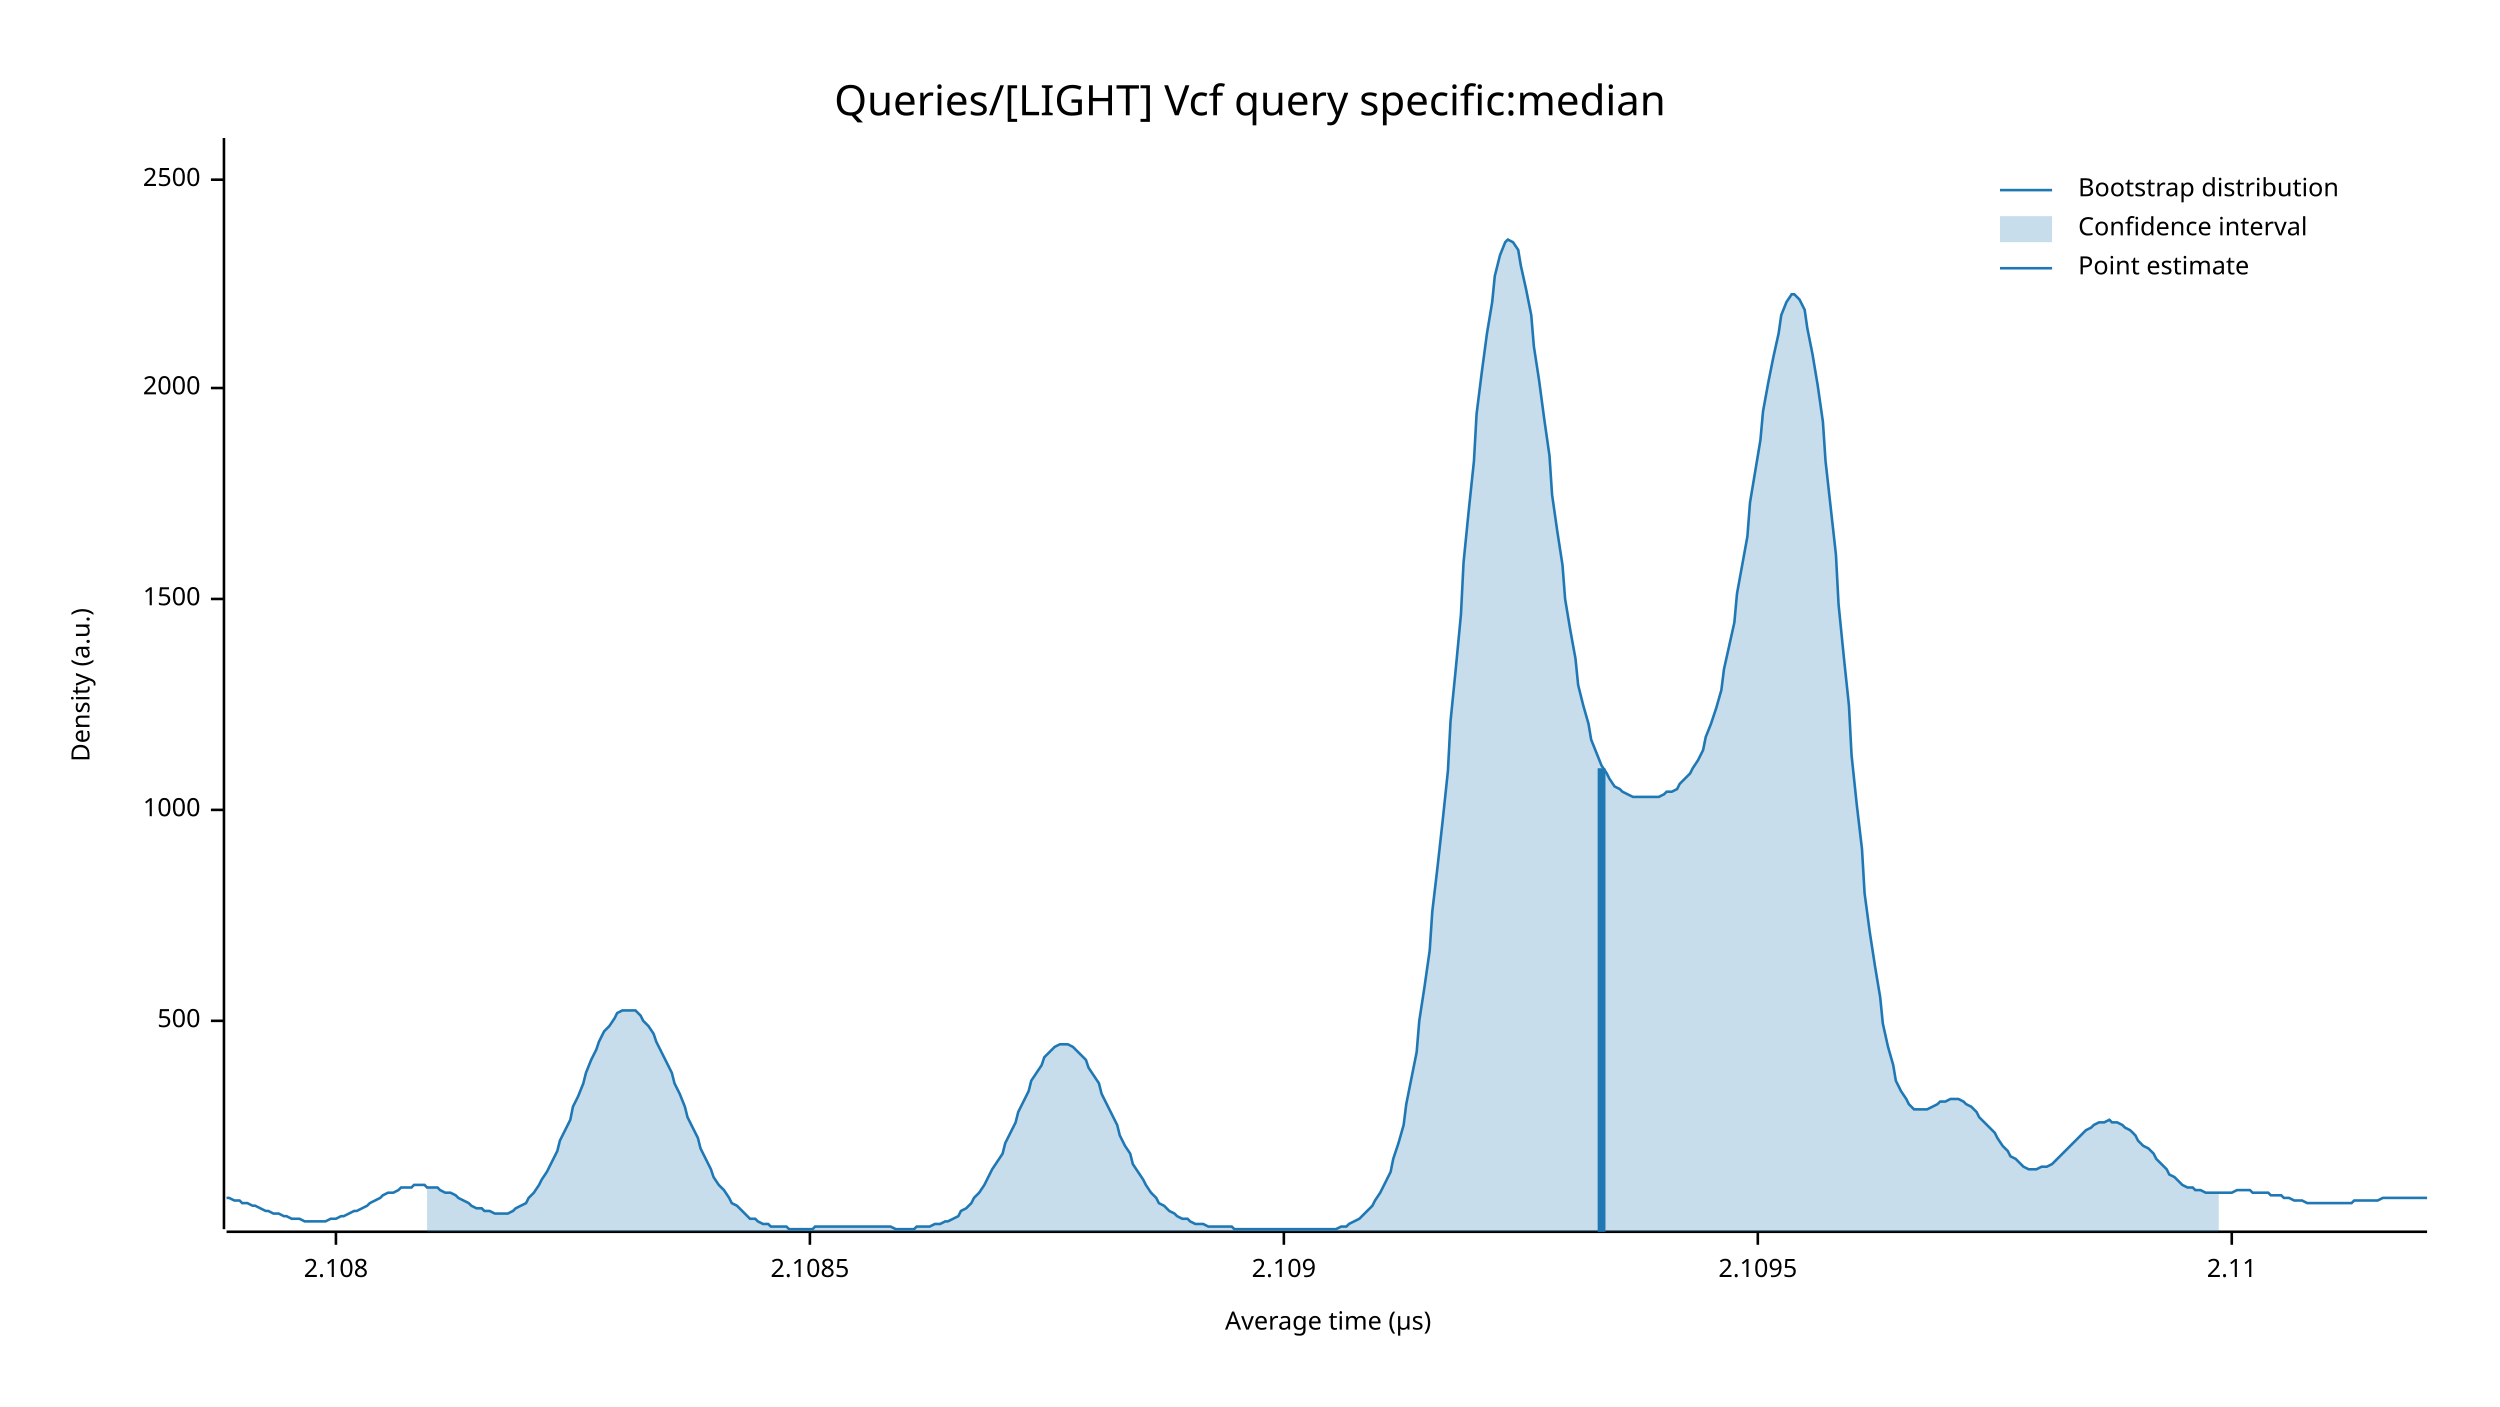
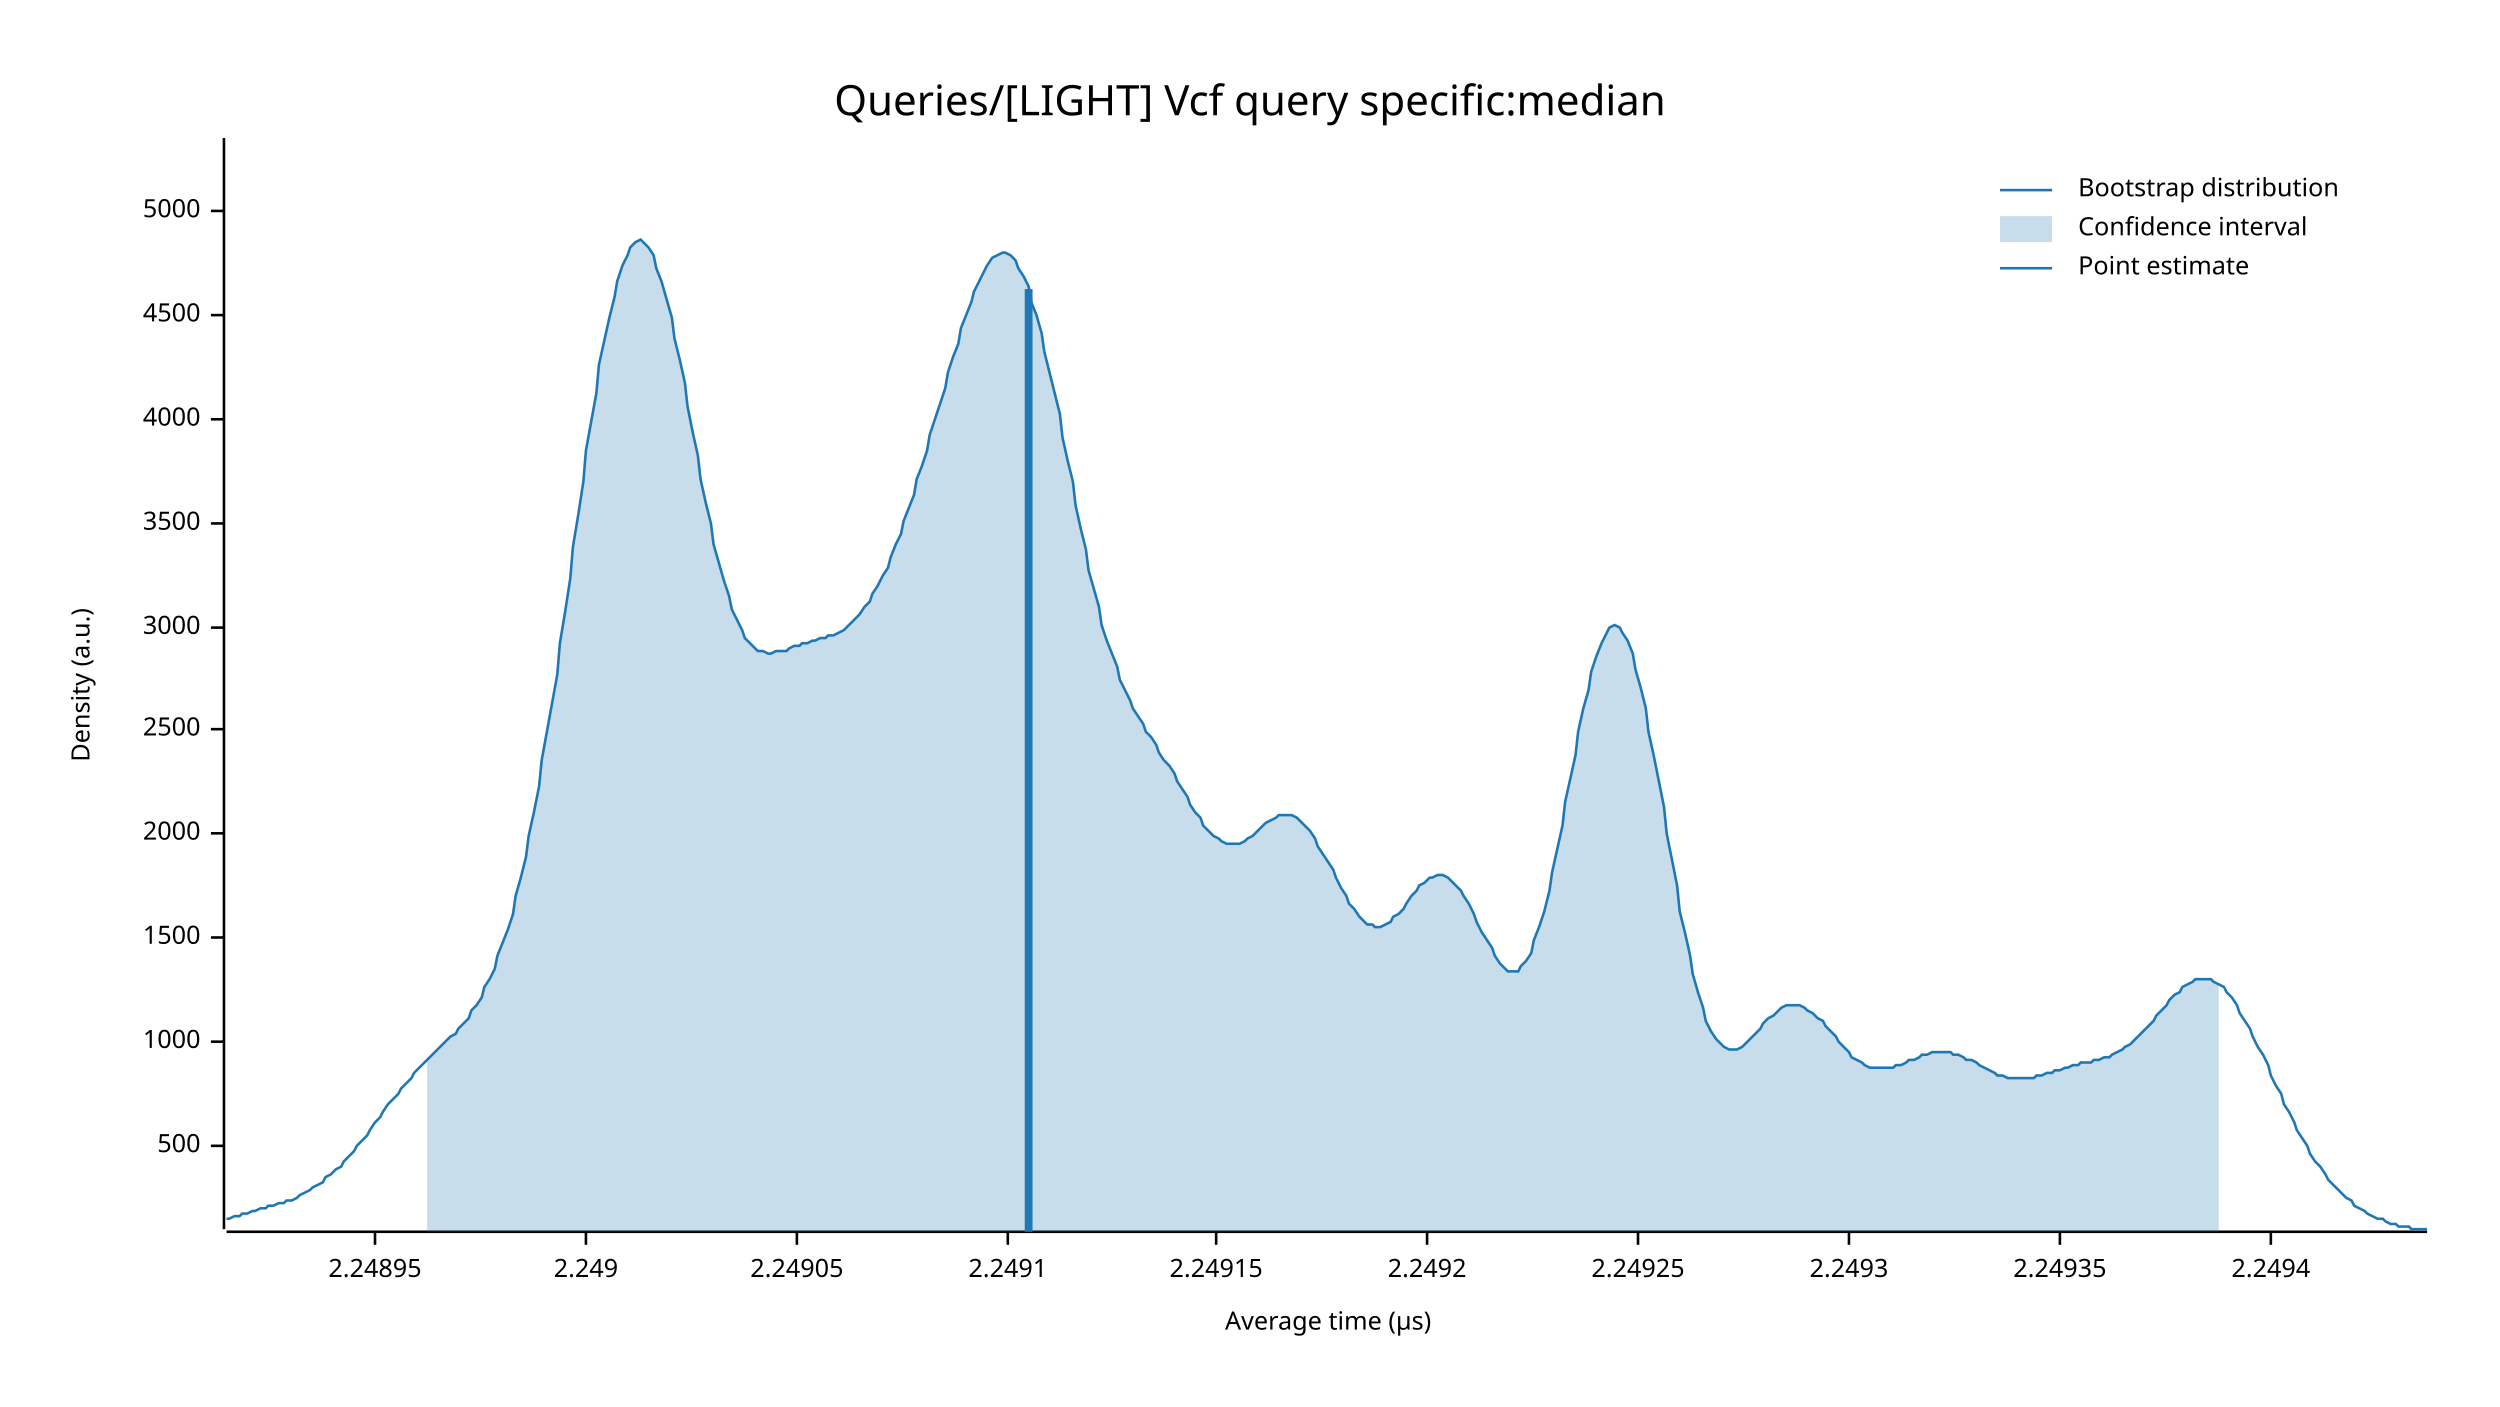
<svg xmlns="http://www.w3.org/2000/svg" width="960" height="540" viewBox="0 0 960 540">
  <text x="480" y="32" dy="0.76em" text-anchor="middle" font-family="sans-serif" font-size="16.129" opacity="1" fill="#000000">
Queries/[LIGHT] Vcf query specific:median
</text>
  <text x="27" y="263" dy="0.76em" text-anchor="middle" font-family="sans-serif" font-size="9.677" opacity="1" fill="#000000" transform="rotate(270, 27, 263)">
Density (a.u.)
</text>
  <text x="510" y="513" dy="-0.5ex" text-anchor="middle" font-family="sans-serif" font-size="9.677" opacity="1" fill="#000000">
Average time (µs)
</text>
  <polyline fill="none" opacity="1" stroke="#000000" stroke-width="1" points="86,53 86,472 " />
-   <text x="77" y="392" dy="0.5ex" text-anchor="end" font-family="sans-serif" font-size="9.677" opacity="1" fill="#000000">
+   <text x="77" y="440" dy="0.5ex" text-anchor="end" font-family="sans-serif" font-size="9.677" opacity="1" fill="#000000">
500
</text>
-   <polyline fill="none" opacity="1" stroke="#000000" stroke-width="1" points="81,392 86,392 " />
-   <text x="77" y="311" dy="0.5ex" text-anchor="end" font-family="sans-serif" font-size="9.677" opacity="1" fill="#000000">
+   <polyline fill="none" opacity="1" stroke="#000000" stroke-width="1" points="81,440 86,440 " />
+   <text x="77" y="400" dy="0.5ex" text-anchor="end" font-family="sans-serif" font-size="9.677" opacity="1" fill="#000000">
1000
</text>
-   <polyline fill="none" opacity="1" stroke="#000000" stroke-width="1" points="81,311 86,311 " />
-   <text x="77" y="230" dy="0.5ex" text-anchor="end" font-family="sans-serif" font-size="9.677" opacity="1" fill="#000000">
+   <polyline fill="none" opacity="1" stroke="#000000" stroke-width="1" points="81,400 86,400 " />
+   <text x="77" y="360" dy="0.5ex" text-anchor="end" font-family="sans-serif" font-size="9.677" opacity="1" fill="#000000">
1500
</text>
-   <polyline fill="none" opacity="1" stroke="#000000" stroke-width="1" points="81,230 86,230 " />
-   <text x="77" y="149" dy="0.5ex" text-anchor="end" font-family="sans-serif" font-size="9.677" opacity="1" fill="#000000">
+   <polyline fill="none" opacity="1" stroke="#000000" stroke-width="1" points="81,360 86,360 " />
+   <text x="77" y="320" dy="0.5ex" text-anchor="end" font-family="sans-serif" font-size="9.677" opacity="1" fill="#000000">
2000
</text>
-   <polyline fill="none" opacity="1" stroke="#000000" stroke-width="1" points="81,149 86,149 " />
-   <text x="77" y="69" dy="0.5ex" text-anchor="end" font-family="sans-serif" font-size="9.677" opacity="1" fill="#000000">
+   <polyline fill="none" opacity="1" stroke="#000000" stroke-width="1" points="81,320 86,320 " />
+   <text x="77" y="280" dy="0.5ex" text-anchor="end" font-family="sans-serif" font-size="9.677" opacity="1" fill="#000000">
2500
</text>
-   <polyline fill="none" opacity="1" stroke="#000000" stroke-width="1" points="81,69 86,69 " />
+   <polyline fill="none" opacity="1" stroke="#000000" stroke-width="1" points="81,280 86,280 " />
+   <text x="77" y="241" dy="0.5ex" text-anchor="end" font-family="sans-serif" font-size="9.677" opacity="1" fill="#000000">
+ 3000
+ </text>
+   <polyline fill="none" opacity="1" stroke="#000000" stroke-width="1" points="81,241 86,241 " />
+   <text x="77" y="201" dy="0.5ex" text-anchor="end" font-family="sans-serif" font-size="9.677" opacity="1" fill="#000000">
+ 3500
+ </text>
+   <polyline fill="none" opacity="1" stroke="#000000" stroke-width="1" points="81,201 86,201 " />
+   <text x="77" y="161" dy="0.5ex" text-anchor="end" font-family="sans-serif" font-size="9.677" opacity="1" fill="#000000">
+ 4000
+ </text>
+   <polyline fill="none" opacity="1" stroke="#000000" stroke-width="1" points="81,161 86,161 " />
+   <text x="77" y="121" dy="0.5ex" text-anchor="end" font-family="sans-serif" font-size="9.677" opacity="1" fill="#000000">
+ 4500
+ </text>
+   <polyline fill="none" opacity="1" stroke="#000000" stroke-width="1" points="81,121 86,121 " />
+   <text x="77" y="81" dy="0.5ex" text-anchor="end" font-family="sans-serif" font-size="9.677" opacity="1" fill="#000000">
+ 5000
+ </text>
+   <polyline fill="none" opacity="1" stroke="#000000" stroke-width="1" points="81,81 86,81 " />
  <polyline fill="none" opacity="1" stroke="#000000" stroke-width="1" points="87,473 932,473 " />
-   <text x="129" y="483" dy="0.76em" text-anchor="middle" font-family="sans-serif" font-size="9.677" opacity="1" fill="#000000">
- 2.108
+   <text x="144" y="483" dy="0.76em" text-anchor="middle" font-family="sans-serif" font-size="9.677" opacity="1" fill="#000000">
+ 2.24895
</text>
-   <polyline fill="none" opacity="1" stroke="#000000" stroke-width="1" points="129,473 129,478 " />
-   <text x="311" y="483" dy="0.76em" text-anchor="middle" font-family="sans-serif" font-size="9.677" opacity="1" fill="#000000">
- 2.1085
+   <polyline fill="none" opacity="1" stroke="#000000" stroke-width="1" points="144,473 144,478 " />
+   <text x="225" y="483" dy="0.76em" text-anchor="middle" font-family="sans-serif" font-size="9.677" opacity="1" fill="#000000">
+ 2.249
</text>
-   <polyline fill="none" opacity="1" stroke="#000000" stroke-width="1" points="311,473 311,478 " />
-   <text x="493" y="483" dy="0.76em" text-anchor="middle" font-family="sans-serif" font-size="9.677" opacity="1" fill="#000000">
- 2.109
+   <polyline fill="none" opacity="1" stroke="#000000" stroke-width="1" points="225,473 225,478 " />
+   <text x="306" y="483" dy="0.76em" text-anchor="middle" font-family="sans-serif" font-size="9.677" opacity="1" fill="#000000">
+ 2.24905
</text>
-   <polyline fill="none" opacity="1" stroke="#000000" stroke-width="1" points="493,473 493,478 " />
-   <text x="675" y="483" dy="0.76em" text-anchor="middle" font-family="sans-serif" font-size="9.677" opacity="1" fill="#000000">
- 2.1095
+   <polyline fill="none" opacity="1" stroke="#000000" stroke-width="1" points="306,473 306,478 " />
+   <text x="387" y="483" dy="0.76em" text-anchor="middle" font-family="sans-serif" font-size="9.677" opacity="1" fill="#000000">
+ 2.2491
</text>
-   <polyline fill="none" opacity="1" stroke="#000000" stroke-width="1" points="675,473 675,478 " />
-   <text x="857" y="483" dy="0.76em" text-anchor="middle" font-family="sans-serif" font-size="9.677" opacity="1" fill="#000000">
- 2.11
+   <polyline fill="none" opacity="1" stroke="#000000" stroke-width="1" points="387,473 387,478 " />
+   <text x="467" y="483" dy="0.76em" text-anchor="middle" font-family="sans-serif" font-size="9.677" opacity="1" fill="#000000">
+ 2.24915
</text>
-   <polyline fill="none" opacity="1" stroke="#000000" stroke-width="1" points="857,473 857,478 " />
-   <polyline fill="none" opacity="1" stroke="#1F78B4" stroke-width="1" points="87,460 88,460 90,461 92,461 93,462 95,462 97,463 98,463 100,464 102,465 103,465 105,466 107,466 109,467 110,467 112,468 114,468 115,468 117,469 119,469 120,469 122,469 124,469 125,469 127,468 129,468 131,467 132,467 134,466 136,465 137,465 139,464 141,463 142,462 144,461 146,460 147,459 149,458 151,458 153,457 154,456 156,456 158,456 159,455 161,455 163,455 164,456 166,456 168,456 169,457 171,458 173,458 175,459 176,460 178,461 180,462 181,463 183,464 185,464 186,465 188,465 190,466 191,466 193,466 195,466 197,465 198,464 200,463 202,462 203,460 205,458 207,455 208,453 210,450 212,446 214,442 215,438 217,434 219,430 220,425 222,421 224,416 225,412 227,407 229,403 230,400 232,396 234,394 236,391 237,389 239,388 241,388 242,388 244,388 246,390 247,392 249,394 251,397 252,400 254,404 256,408 258,412 259,416 261,420 263,425 264,429 266,433 268,437 269,441 271,445 273,449 274,452 276,455 278,457 280,460 281,462 283,463 285,465 286,466 288,468 290,468 291,469 293,470 295,470 296,471 298,471 300,471 302,471 303,472 305,472 307,472 308,472 310,472 312,472 313,471 315,471 317,471 318,471 320,471 322,471 324,471 325,471 327,471 329,471 330,471 332,471 334,471 335,471 337,471 339,471 341,471 342,471 344,472 346,472 347,472 349,472 351,472 352,471 354,471 356,471 357,471 359,470 361,470 363,469 364,469 366,468 368,467 369,465 371,464 373,462 374,460 376,458 378,455 379,453 381,449 383,446 385,443 386,439 388,435 390,431 391,427 393,423 395,419 396,415 398,412 400,409 401,406 403,404 405,402 407,401 408,401 410,401 412,402 413,403 415,405 417,407 418,410 420,413 422,416 423,420 425,424 427,428 429,432 430,436 432,440 434,443 435,447 437,450 439,453 440,455 442,458 444,460 445,462 447,463 449,465 451,466 452,467 454,468 456,468 457,469 459,470 461,470 462,470 464,471 466,471 468,471 469,471 471,471 473,471 474,472 476,472 478,472 479,472 481,472 483,472 484,472 486,472 488,472 490,472 491,472 493,472 495,472 496,472 498,472 500,472 501,472 503,472 505,472 506,472 508,472 510,472 512,472 513,472 515,471 517,471 518,470 520,469 522,468 523,467 525,465 527,463 528,461 530,458 532,454 534,450 535,445 537,439 539,432 540,424 542,414 544,404 545,392 547,379 549,365 550,350 552,333 554,315 556,296 557,277 559,257 561,236 562,216 564,196 566,177 567,159 569,143 571,128 573,116 574,106 576,98 578,93 579,92 581,93 583,96 584,102 586,111 588,121 589,133 591,146 593,161 595,175 596,190 598,204 600,217 601,230 603,242 605,253 606,263 608,271 610,278 611,284 613,289 615,294 617,297 618,299 620,302 622,303 623,304 625,305 627,306 628,306 630,306 632,306 633,306 635,306 637,306 639,305 640,304 642,304 644,303 645,301 647,299 649,297 650,295 652,292 654,288 655,283 657,278 659,272 661,265 662,257 664,248 666,239 667,228 669,217 671,206 672,193 674,181 676,169 677,158 679,147 681,137 683,128 684,121 686,116 688,113 689,113 691,115 693,119 694,126 696,136 698,148 700,162 701,177 703,195 705,213 706,232 708,252 710,271 711,290 713,309 715,326 716,343 718,358 720,371 722,383 723,393 725,402 727,409 728,415 730,419 732,422 733,424 735,426 737,426 738,426 740,426 742,425 744,424 745,423 747,423 749,422 750,422 752,422 754,423 755,424 757,425 759,427 760,429 762,431 764,433 766,435 767,437 769,440 771,442 772,444 774,445 776,447 777,448 779,449 781,449 782,449 784,448 786,448 788,447 789,446 791,444 793,442 794,441 796,439 798,437 799,436 801,434 803,433 804,432 806,431 808,431 810,430 811,431 813,431 815,432 816,433 818,434 820,436 821,438 823,440 825,441 827,443 828,445 830,447 832,449 833,451 835,452 837,454 838,455 840,456 842,456 843,457 845,457 847,458 849,458 850,458 852,458 854,458 855,458 857,458 859,457 860,457 862,457 864,457 865,458 867,458 869,458 871,458 872,459 874,459 876,459 877,460 879,460 881,461 882,461 884,461 886,462 887,462 889,462 891,462 893,462 894,462 896,462 898,462 899,462 901,462 903,462 904,461 906,461 908,461 909,461 911,461 913,461 915,460 916,460 918,460 920,460 921,460 923,460 925,460 926,460 928,460 930,460 932,460 " />
-   <polygon opacity="0.25" fill="#1F78B4" points="164,456 166,456 168,456 169,457 171,458 173,458 175,459 176,460 178,461 180,462 181,463 183,464 185,464 186,465 188,465 190,466 191,466 193,466 195,466 197,465 198,464 200,463 202,462 203,460 205,458 207,455 208,453 210,450 212,446 214,442 215,438 217,434 219,430 220,425 222,421 224,416 225,412 227,407 229,403 230,400 232,396 234,394 236,391 237,389 239,388 241,388 242,388 244,388 246,390 247,392 249,394 251,397 252,400 254,404 256,408 258,412 259,416 261,420 263,425 264,429 266,433 268,437 269,441 271,445 273,449 274,452 276,455 278,457 280,460 281,462 283,463 285,465 286,466 288,468 290,468 291,469 293,470 295,470 296,471 298,471 300,471 302,471 303,472 305,472 307,472 308,472 310,472 312,472 313,471 315,471 317,471 318,471 320,471 322,471 324,471 325,471 327,471 329,471 330,471 332,471 334,471 335,471 337,471 339,471 341,471 342,471 344,472 346,472 347,472 349,472 351,472 352,471 354,471 356,471 357,471 359,470 361,470 363,469 364,469 366,468 368,467 369,465 371,464 373,462 374,460 376,458 378,455 379,453 381,449 383,446 385,443 386,439 388,435 390,431 391,427 393,423 395,419 396,415 398,412 400,409 401,406 403,404 405,402 407,401 408,401 410,401 412,402 413,403 415,405 417,407 418,410 420,413 422,416 423,420 425,424 427,428 429,432 430,436 432,440 434,443 435,447 437,450 439,453 440,455 442,458 444,460 445,462 447,463 449,465 451,466 452,467 454,468 456,468 457,469 459,470 461,470 462,470 464,471 466,471 468,471 469,471 471,471 473,471 474,472 476,472 478,472 479,472 481,472 483,472 484,472 486,472 488,472 490,472 491,472 493,472 495,472 496,472 498,472 500,472 501,472 503,472 505,472 506,472 508,472 510,472 512,472 513,472 515,471 517,471 518,470 520,469 522,468 523,467 525,465 527,463 528,461 530,458 532,454 534,450 535,445 537,439 539,432 540,424 542,414 544,404 545,392 547,379 549,365 550,350 552,333 554,315 556,296 557,277 559,257 561,236 562,216 564,196 566,177 567,159 569,143 571,128 573,116 574,106 576,98 578,93 579,92 581,93 583,96 584,102 586,111 588,121 589,133 591,146 593,161 595,175 596,190 598,204 600,217 601,230 603,242 605,253 606,263 608,271 610,278 611,284 613,289 615,294 617,297 618,299 620,302 622,303 623,304 625,305 627,306 628,306 630,306 632,306 633,306 635,306 637,306 639,305 640,304 642,304 644,303 645,301 647,299 649,297 650,295 652,292 654,288 655,283 657,278 659,272 661,265 662,257 664,248 666,239 667,228 669,217 671,206 672,193 674,181 676,169 677,158 679,147 681,137 683,128 684,121 686,116 688,113 689,113 691,115 693,119 694,126 696,136 698,148 700,162 701,177 703,195 705,213 706,232 708,252 710,271 711,290 713,309 715,326 716,343 718,358 720,371 722,383 723,393 725,402 727,409 728,415 730,419 732,422 733,424 735,426 737,426 738,426 740,426 742,425 744,424 745,423 747,423 749,422 750,422 752,422 754,423 755,424 757,425 759,427 760,429 762,431 764,433 766,435 767,437 769,440 771,442 772,444 774,445 776,447 777,448 779,449 781,449 782,449 784,448 786,448 788,447 789,446 791,444 793,442 794,441 796,439 798,437 799,436 801,434 803,433 804,432 806,431 808,431 810,430 811,431 813,431 815,432 816,433 818,434 820,436 821,438 823,440 825,441 827,443 828,445 830,447 832,449 833,451 835,452 837,454 838,455 840,456 842,456 843,457 845,457 847,458 849,458 850,458 852,458 852,473 164,473 " />
-   <polyline fill="none" opacity="1" stroke="#1F78B4" stroke-width="3" points="615,473 615,295 " />
+   <polyline fill="none" opacity="1" stroke="#000000" stroke-width="1" points="467,473 467,478 " />
+   <text x="548" y="483" dy="0.76em" text-anchor="middle" font-family="sans-serif" font-size="9.677" opacity="1" fill="#000000">
+ 2.2492
+ </text>
+   <polyline fill="none" opacity="1" stroke="#000000" stroke-width="1" points="548,473 548,478 " />
+   <text x="629" y="483" dy="0.76em" text-anchor="middle" font-family="sans-serif" font-size="9.677" opacity="1" fill="#000000">
+ 2.24925
+ </text>
+   <polyline fill="none" opacity="1" stroke="#000000" stroke-width="1" points="629,473 629,478 " />
+   <text x="710" y="483" dy="0.76em" text-anchor="middle" font-family="sans-serif" font-size="9.677" opacity="1" fill="#000000">
+ 2.2493
+ </text>
+   <polyline fill="none" opacity="1" stroke="#000000" stroke-width="1" points="710,473 710,478 " />
+   <text x="791" y="483" dy="0.76em" text-anchor="middle" font-family="sans-serif" font-size="9.677" opacity="1" fill="#000000">
+ 2.24935
+ </text>
+   <polyline fill="none" opacity="1" stroke="#000000" stroke-width="1" points="791,473 791,478 " />
+   <text x="872" y="483" dy="0.76em" text-anchor="middle" font-family="sans-serif" font-size="9.677" opacity="1" fill="#000000">
+ 2.2494
+ </text>
+   <polyline fill="none" opacity="1" stroke="#000000" stroke-width="1" points="872,473 872,478 " />
+   <polyline fill="none" opacity="1" stroke="#1F78B4" stroke-width="1" points="87,468 88,468 90,467 92,467 93,466 95,466 97,465 98,465 100,464 102,464 103,463 105,463 107,462 109,462 110,461 112,461 114,460 115,459 117,458 119,457 120,456 122,455 124,454 125,452 127,451 129,449 131,448 132,446 134,444 136,442 137,440 139,438 141,436 142,434 144,431 146,429 147,427 149,424 151,422 153,420 154,418 156,416 158,414 159,412 161,410 163,408 164,407 166,405 168,403 169,402 171,400 173,398 175,397 176,395 178,393 180,391 181,388 183,386 185,383 186,379 188,376 190,372 191,367 193,362 195,357 197,351 198,344 200,337 202,329 203,321 205,312 207,302 208,292 210,281 212,270 214,259 215,247 217,235 219,222 220,210 222,198 224,185 225,173 227,162 229,151 230,140 232,131 234,122 236,114 237,108 239,102 241,98 242,95 244,93 246,92 247,93 249,95 251,98 252,103 254,108 256,115 258,122 259,130 261,138 263,147 264,156 266,166 268,175 269,184 271,193 273,201 274,209 276,216 278,223 280,229 281,234 283,238 285,242 286,245 288,247 290,249 291,250 293,250 295,251 296,251 298,250 300,250 302,250 303,249 305,248 307,248 308,247 310,247 312,246 313,246 315,245 317,245 318,244 320,244 322,243 324,242 325,241 327,239 329,237 330,236 332,233 334,231 335,228 337,225 339,221 341,218 342,214 344,209 346,205 347,200 349,195 351,190 352,184 354,179 356,173 357,167 359,161 361,155 363,149 364,143 366,137 368,132 369,126 371,121 373,116 374,112 376,108 378,104 379,102 381,99 383,98 385,97 386,97 388,98 390,100 391,103 393,106 395,110 396,116 398,121 400,128 401,135 403,143 405,151 407,159 408,168 410,177 412,185 413,194 415,203 417,211 418,219 420,226 422,233 423,240 425,246 427,251 429,256 430,261 432,265 434,269 435,272 437,275 439,278 440,281 442,283 444,286 445,289 447,292 449,294 451,297 452,300 454,303 456,306 457,309 459,312 461,314 462,317 464,319 466,321 468,322 469,323 471,324 473,324 474,324 476,324 478,323 479,322 481,321 483,319 484,318 486,316 488,315 490,314 491,313 493,313 495,313 496,313 498,314 500,316 501,317 503,319 505,322 506,325 508,328 510,331 512,334 513,337 515,341 517,344 518,347 520,349 522,352 523,353 525,355 527,355 528,356 530,356 532,355 534,354 535,352 537,351 539,349 540,347 542,344 544,342 545,340 547,339 549,337 550,337 552,336 554,336 556,337 557,338 559,340 561,342 562,344 564,347 566,351 567,354 569,358 571,361 573,364 574,367 576,370 578,372 579,373 581,373 583,373 584,371 586,369 588,366 589,361 591,356 593,350 595,342 596,335 598,326 600,317 601,308 603,299 605,290 606,281 608,272 610,265 611,258 613,252 615,247 617,243 618,241 620,240 622,241 623,243 625,246 627,251 628,257 630,264 632,272 633,281 635,290 637,300 639,310 640,320 642,330 644,340 645,350 647,358 649,367 650,374 652,381 654,387 655,392 657,396 659,399 661,401 662,402 664,403 666,403 667,403 669,402 671,400 672,399 674,397 676,395 677,393 679,391 681,390 683,388 684,387 686,386 688,386 689,386 691,386 693,387 694,388 696,389 698,391 700,392 701,394 703,396 705,398 706,400 708,402 710,404 711,406 713,407 715,408 716,409 718,410 720,410 722,410 723,410 725,410 727,410 728,409 730,409 732,408 733,407 735,407 737,406 738,405 740,405 742,404 744,404 745,404 747,404 749,404 750,405 752,405 754,406 755,407 757,407 759,408 760,409 762,410 764,411 766,412 767,413 769,413 771,414 772,414 774,414 776,414 777,414 779,414 781,414 782,413 784,413 786,412 788,412 789,411 791,411 793,410 794,410 796,409 798,409 799,408 801,408 803,408 804,407 806,407 808,406 810,406 811,405 813,404 815,403 816,402 818,401 820,399 821,398 823,396 825,394 827,392 828,390 830,388 832,386 833,384 835,382 837,381 838,379 840,378 842,377 843,376 845,376 847,376 849,376 850,377 852,378 854,379 855,381 857,383 859,386 860,389 862,392 864,395 865,398 867,402 869,405 871,409 872,413 874,417 876,420 877,424 879,427 881,431 882,434 884,437 886,440 887,443 889,446 891,448 893,451 894,453 896,455 898,457 899,458 901,460 903,461 904,463 906,464 908,465 909,466 911,467 913,468 915,468 916,469 918,470 920,470 921,471 923,471 925,471 926,472 928,472 930,472 932,472 " />
+   <polygon opacity="0.25" fill="#1F78B4" points="164,407 166,405 168,403 169,402 171,400 173,398 175,397 176,395 178,393 180,391 181,388 183,386 185,383 186,379 188,376 190,372 191,367 193,362 195,357 197,351 198,344 200,337 202,329 203,321 205,312 207,302 208,292 210,281 212,270 214,259 215,247 217,235 219,222 220,210 222,198 224,185 225,173 227,162 229,151 230,140 232,131 234,122 236,114 237,108 239,102 241,98 242,95 244,93 246,92 247,93 249,95 251,98 252,103 254,108 256,115 258,122 259,130 261,138 263,147 264,156 266,166 268,175 269,184 271,193 273,201 274,209 276,216 278,223 280,229 281,234 283,238 285,242 286,245 288,247 290,249 291,250 293,250 295,251 296,251 298,250 300,250 302,250 303,249 305,248 307,248 308,247 310,247 312,246 313,246 315,245 317,245 318,244 320,244 322,243 324,242 325,241 327,239 329,237 330,236 332,233 334,231 335,228 337,225 339,221 341,218 342,214 344,209 346,205 347,200 349,195 351,190 352,184 354,179 356,173 357,167 359,161 361,155 363,149 364,143 366,137 368,132 369,126 371,121 373,116 374,112 376,108 378,104 379,102 381,99 383,98 385,97 386,97 388,98 390,100 391,103 393,106 395,110 396,116 398,121 400,128 401,135 403,143 405,151 407,159 408,168 410,177 412,185 413,194 415,203 417,211 418,219 420,226 422,233 423,240 425,246 427,251 429,256 430,261 432,265 434,269 435,272 437,275 439,278 440,281 442,283 444,286 445,289 447,292 449,294 451,297 452,300 454,303 456,306 457,309 459,312 461,314 462,317 464,319 466,321 468,322 469,323 471,324 473,324 474,324 476,324 478,323 479,322 481,321 483,319 484,318 486,316 488,315 490,314 491,313 493,313 495,313 496,313 498,314 500,316 501,317 503,319 505,322 506,325 508,328 510,331 512,334 513,337 515,341 517,344 518,347 520,349 522,352 523,353 525,355 527,355 528,356 530,356 532,355 534,354 535,352 537,351 539,349 540,347 542,344 544,342 545,340 547,339 549,337 550,337 552,336 554,336 556,337 557,338 559,340 561,342 562,344 564,347 566,351 567,354 569,358 571,361 573,364 574,367 576,370 578,372 579,373 581,373 583,373 584,371 586,369 588,366 589,361 591,356 593,350 595,342 596,335 598,326 600,317 601,308 603,299 605,290 606,281 608,272 610,265 611,258 613,252 615,247 617,243 618,241 620,240 622,241 623,243 625,246 627,251 628,257 630,264 632,272 633,281 635,290 637,300 639,310 640,320 642,330 644,340 645,350 647,358 649,367 650,374 652,381 654,387 655,392 657,396 659,399 661,401 662,402 664,403 666,403 667,403 669,402 671,400 672,399 674,397 676,395 677,393 679,391 681,390 683,388 684,387 686,386 688,386 689,386 691,386 693,387 694,388 696,389 698,391 700,392 701,394 703,396 705,398 706,400 708,402 710,404 711,406 713,407 715,408 716,409 718,410 720,410 722,410 723,410 725,410 727,410 728,409 730,409 732,408 733,407 735,407 737,406 738,405 740,405 742,404 744,404 745,404 747,404 749,404 750,405 752,405 754,406 755,407 757,407 759,408 760,409 762,410 764,411 766,412 767,413 769,413 771,414 772,414 774,414 776,414 777,414 779,414 781,414 782,413 784,413 786,412 788,412 789,411 791,411 793,410 794,410 796,409 798,409 799,408 801,408 803,408 804,407 806,407 808,406 810,406 811,405 813,404 815,403 816,402 818,401 820,399 821,398 823,396 825,394 827,392 828,390 830,388 832,386 833,384 835,382 837,381 838,379 840,378 842,377 843,376 845,376 847,376 849,376 850,377 852,378 852,473 164,473 " />
+   <polyline fill="none" opacity="1" stroke="#1F78B4" stroke-width="3" points="395,473 395,111 " />
  <text x="798" y="68" dy="0.76em" text-anchor="start" font-family="sans-serif" font-size="9.677" opacity="1" fill="#000000">
Bootstrap distribution
</text>
  <text x="798" y="83" dy="0.76em" text-anchor="start" font-family="sans-serif" font-size="9.677" opacity="1" fill="#000000">
Confidence interval
</text>
  <text x="798" y="98" dy="0.76em" text-anchor="start" font-family="sans-serif" font-size="9.677" opacity="1" fill="#000000">
Point estimate
</text>
  <polyline fill="none" opacity="1" stroke="#1F78B4" stroke-width="1" points="768,73 788,73 " />
  <rect x="768" y="83" width="20" height="10" opacity="0.25" fill="#1F78B4" stroke="none" />
  <polyline fill="none" opacity="1" stroke="#1F78B4" stroke-width="1" points="768,103 788,103 " />
</svg>
